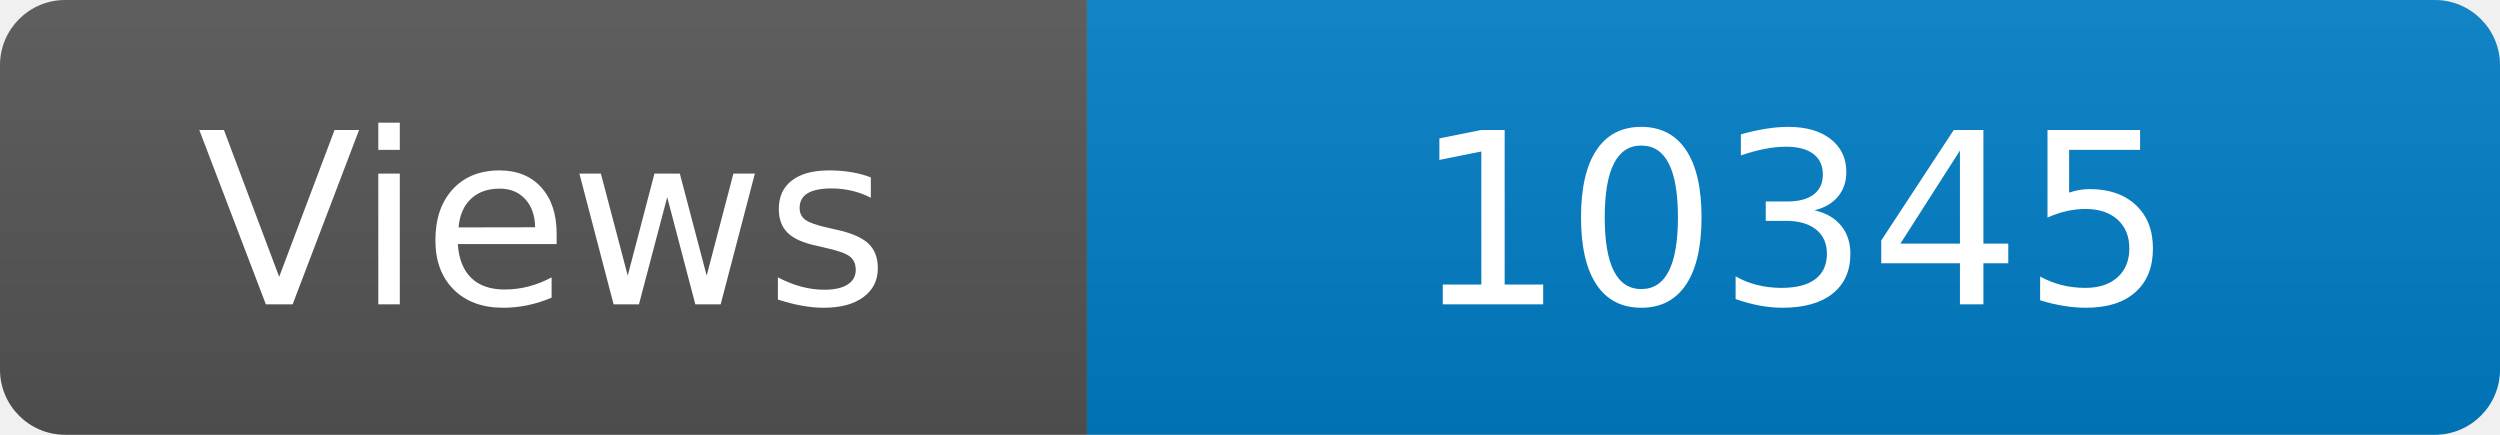
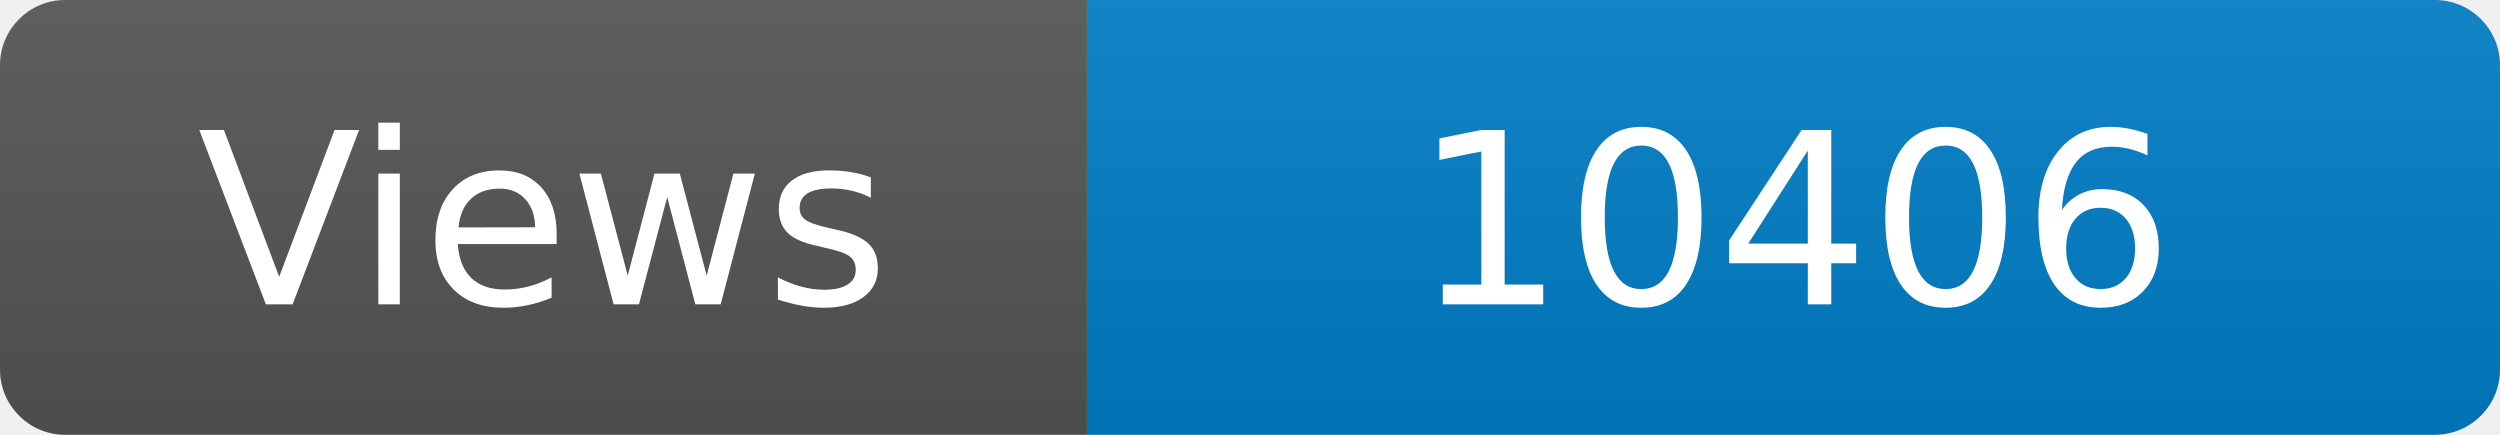
<svg xmlns="http://www.w3.org/2000/svg" width="115" height="20" role="img" aria-label="Maintained?: yes">
  <linearGradient id="s" x2="0" y2="100%">
    <stop offset="0" stop-color="#bbb" stop-opacity=".1" />
    <stop offset="1" stop-opacity=".1" />
  </linearGradient>
  <clipPath id="r">
    <rect width="115" height="20" rx="3" fill="#fff" />
  </clipPath>
  <g clip-path="url(#r)">
    <rect width="50" height="20" fill="#555" />
    <rect x="50" width="160" height="20" fill="#007ec6" />
    <rect width="115" height="20" fill="url(#s)" />
  </g>
  <g fill="#fff" text-anchor="middle" font-family="Verdana,Geneva,DejaVu Sans,sans-serif" font-size="110">
    <text x="250" y="140" transform="scale(.1)" fill="#fff">Views</text>
-     <text x="825" y="140" transform="scale(.1)" fill="#fff">10345</text>
+     <text x="825" y="140" transform="scale(.1)" fill="#fff">10406</text>
  </g>
</svg>
